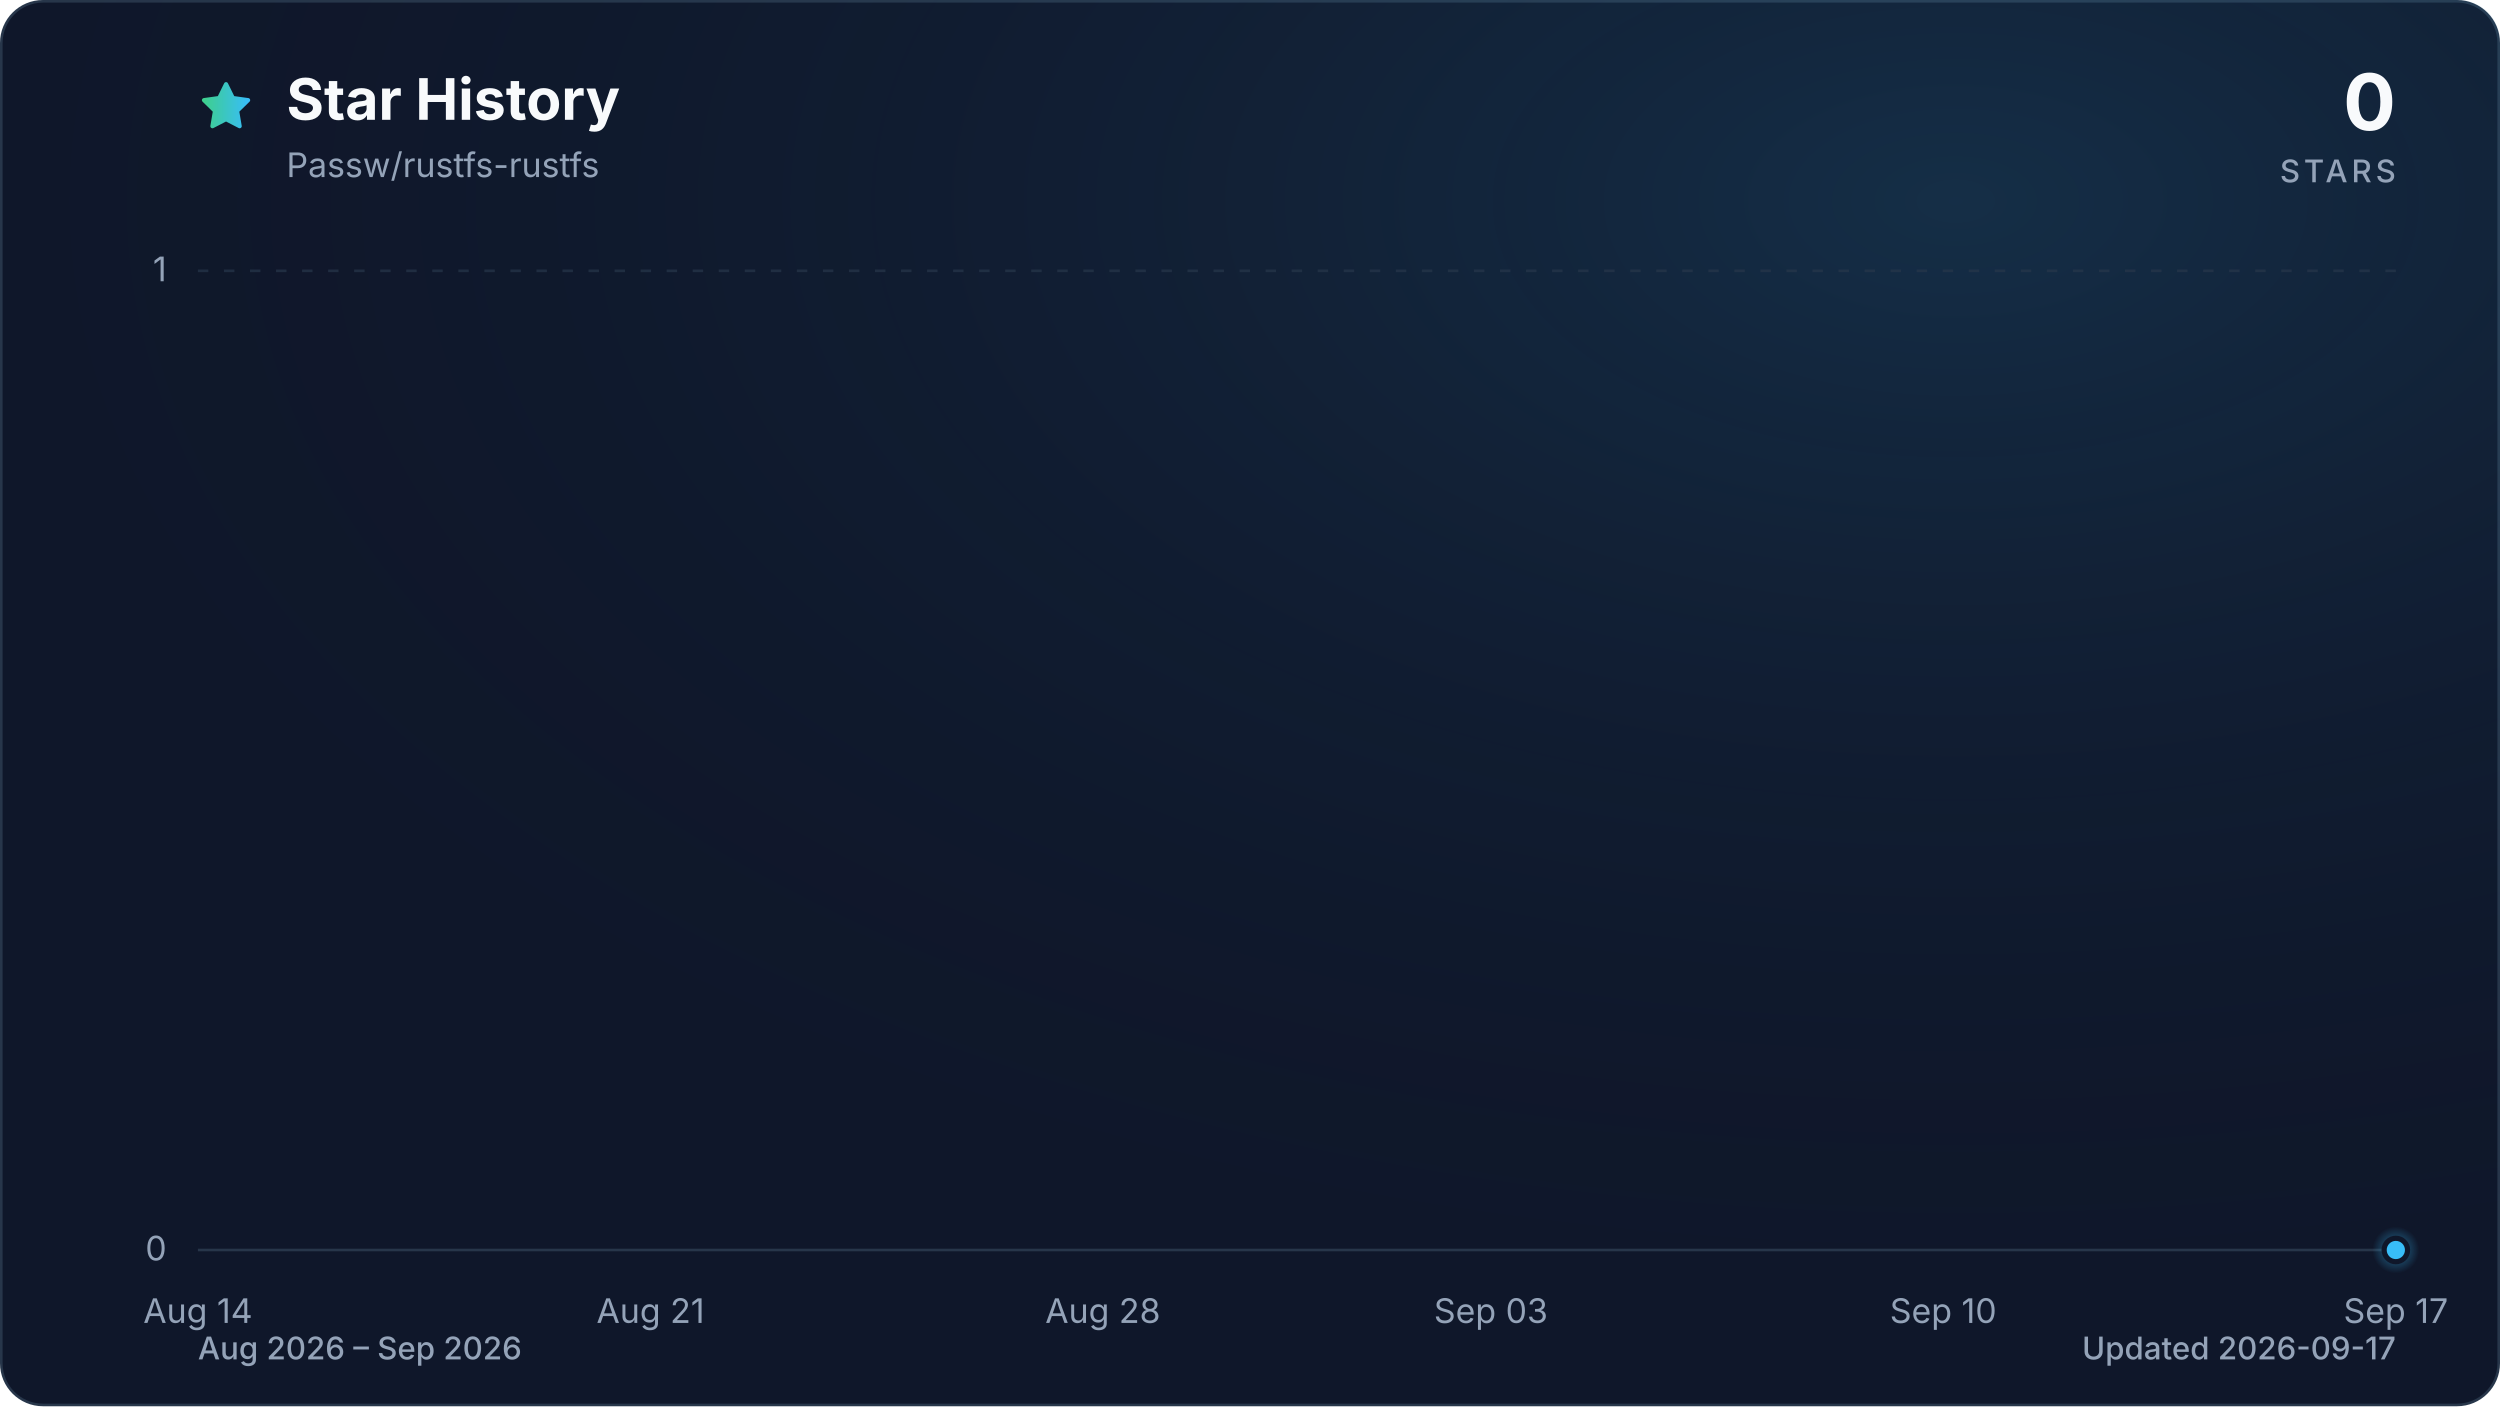
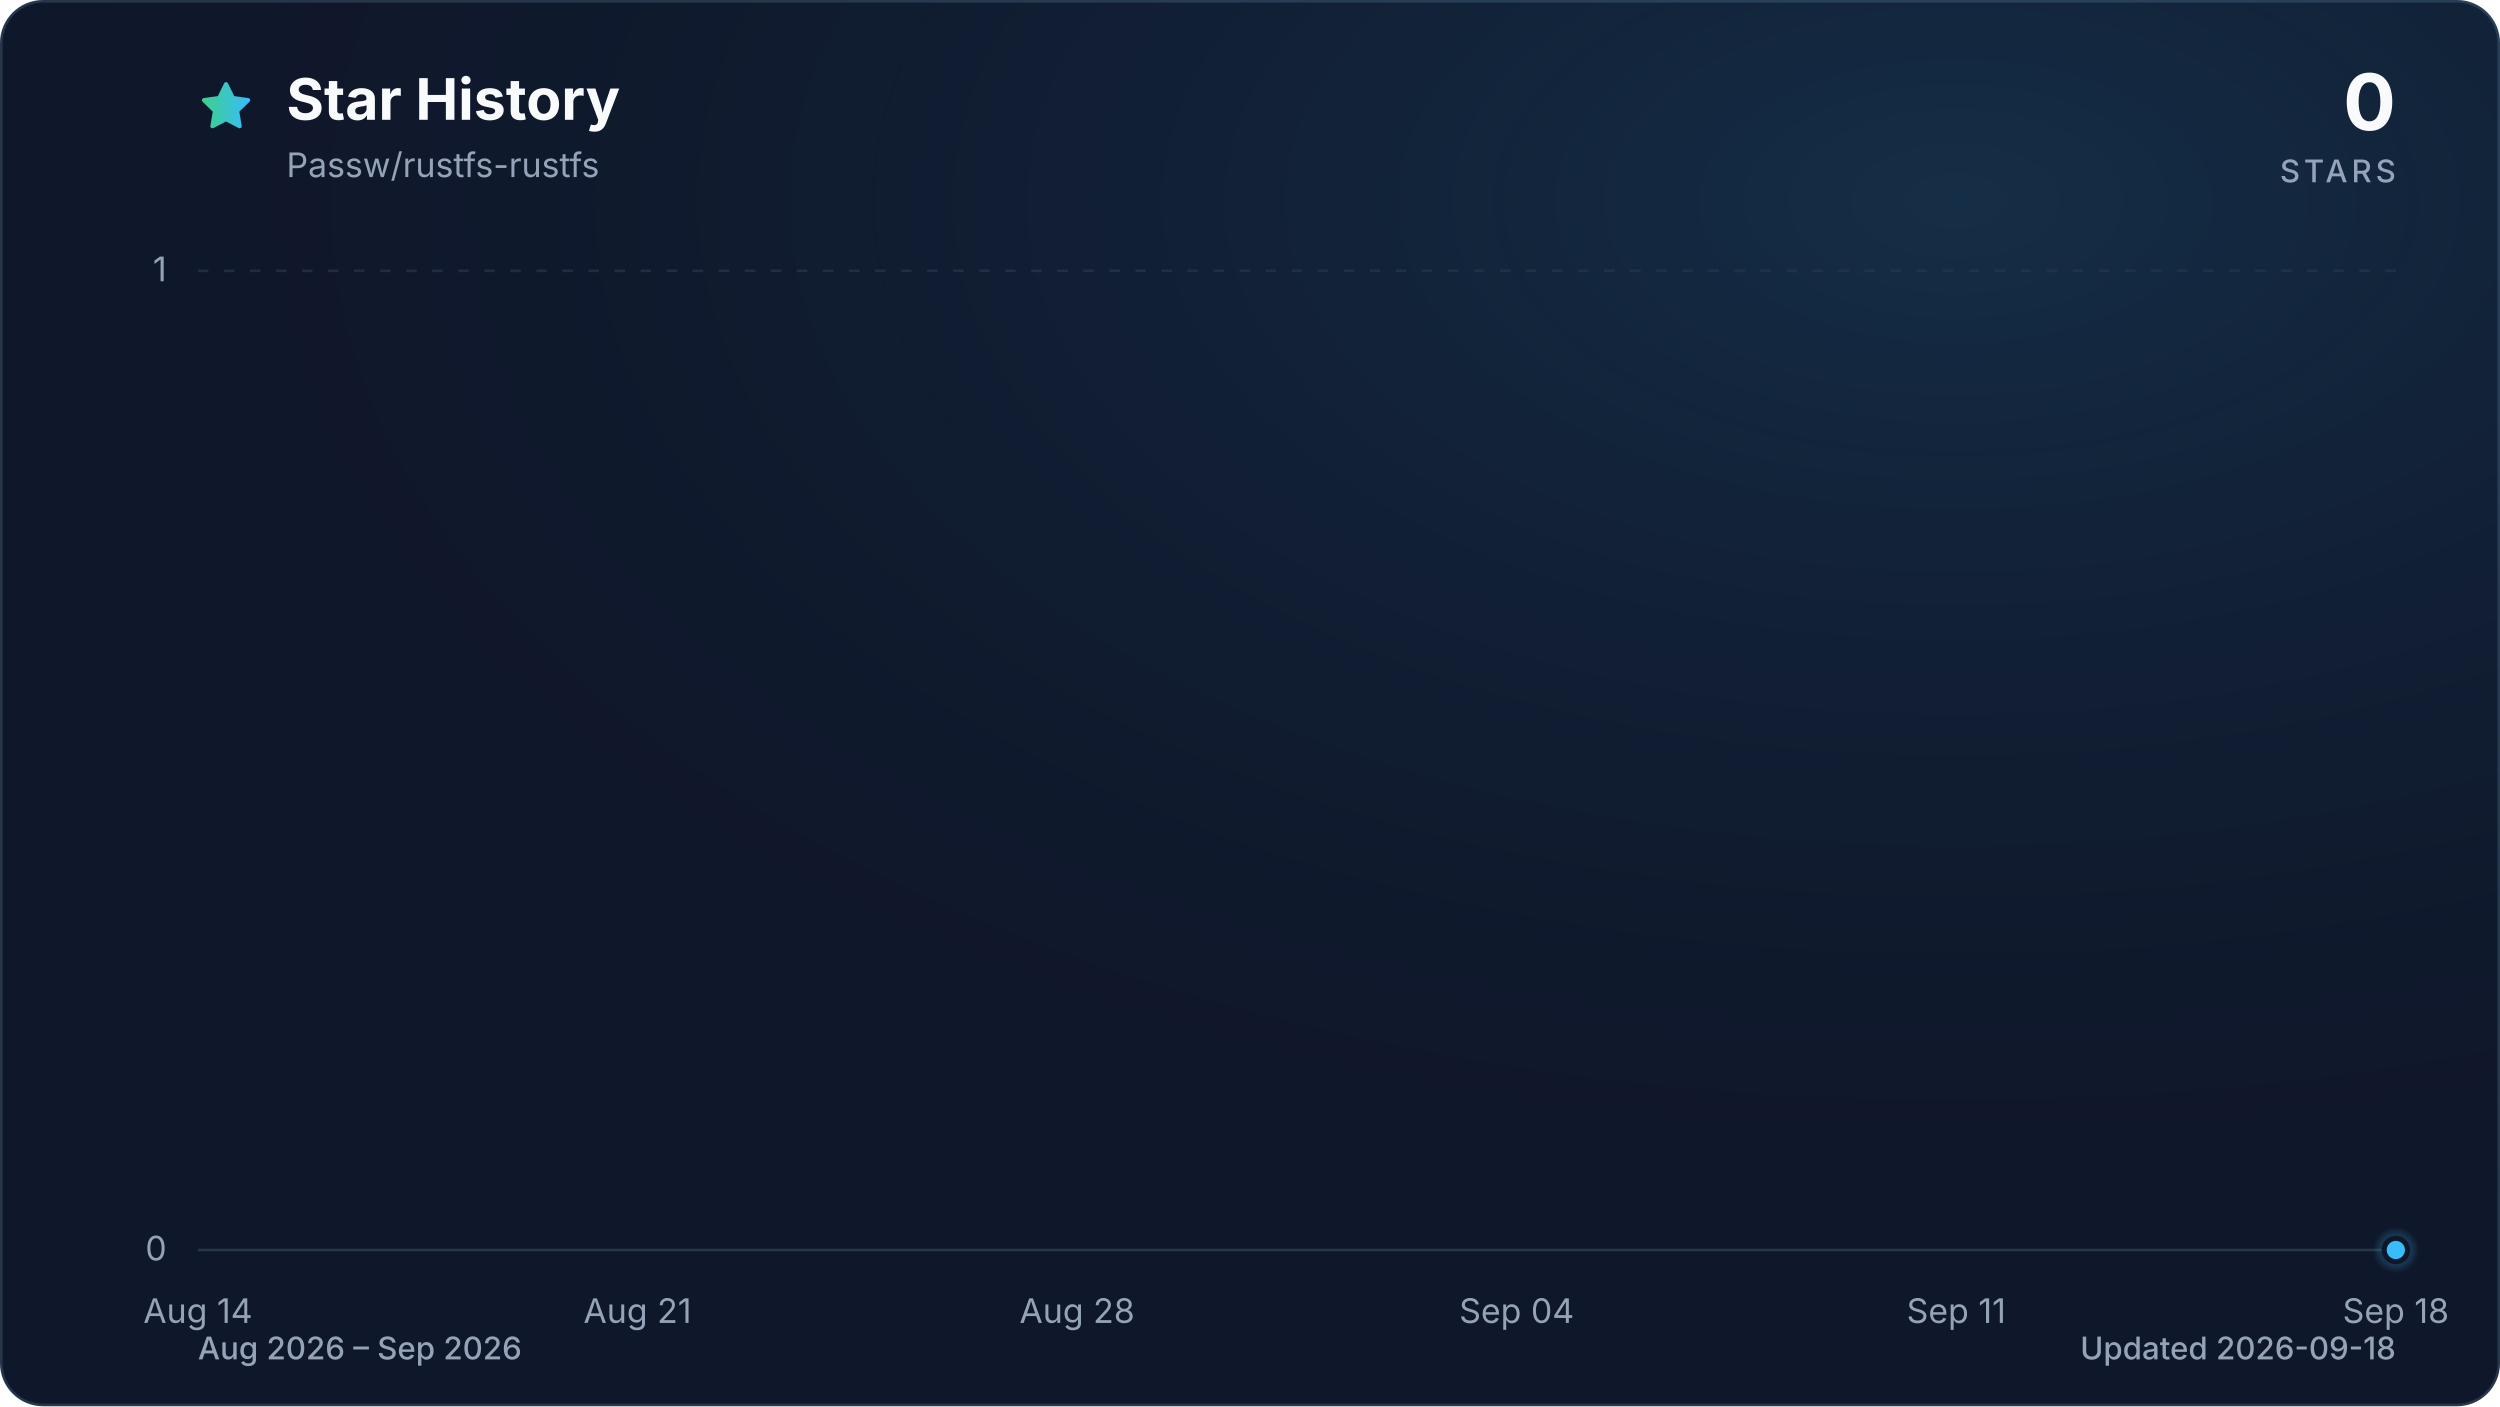
<svg xmlns="http://www.w3.org/2000/svg" viewBox="0 0 960 540" role="img" aria-labelledby="title description" data-style="gradient" data-variant="glow" data-animated="true">
  <defs>
    <linearGradient id="trend" x1="0" y1="0" x2="1" y2="0">
      <stop offset="0%" stop-color="#3ecf8e" />
      <stop offset="100%" stop-color="#38bdf8" />
    </linearGradient>
    <linearGradient id="area" x1="0" y1="0" x2="0" y2="1">
      <stop offset="0%" stop-color="#3ecf8e" stop-opacity="0.30" />
      <stop offset="55%" stop-color="#38bdf8" stop-opacity="0.10" />
      <stop offset="100%" stop-color="#38bdf8" stop-opacity="0.01" />
    </linearGradient>
    <radialGradient id="marker-halo" cx="50%" cy="50%" r="50%">
      <stop offset="0%" stop-color="#38bdf8" stop-opacity="0.55" />
      <stop offset="100%" stop-color="#38bdf8" stop-opacity="0" />
    </radialGradient>
    <radialGradient id="surface-glow" cx="78%" cy="14%" r="80%">
      <stop offset="0%" stop-color="#38bdf8" stop-opacity="0.14" />
      <stop offset="100%" stop-color="#0f172a" stop-opacity="0" />
    </radialGradient>
    <filter id="trend-glow" x="-20%" y="-20%" width="140%" height="140%">
      <feGaussianBlur stdDeviation="7" />
    </filter>
  </defs>
  <style>
.trend-enter{transform-box:fill-box;transform-origin:center;animation:trend-enter 520ms cubic-bezier(0.16,1,0.3,1)}
.marker-enter{transform-box:fill-box;transform-origin:center;animation:marker-enter 320ms cubic-bezier(0.16,1,0.3,1) 200ms both}
.marker-pulse{transform-box:fill-box;transform-origin:center;animation:marker-pulse 2.6s ease-out infinite}
@keyframes trend-enter{from{opacity:.35;transform:translateY(10px)}to{opacity:1;transform:translateY(0)}}
@keyframes marker-enter{from{opacity:0;transform:scale(.4)}to{opacity:1;transform:scale(1)}}
@keyframes marker-pulse{0%{opacity:.5;transform:scale(.7)}70%,100%{opacity:0;transform:scale(2.1)}}
@media (prefers-reduced-motion:reduce){.trend-enter,.marker-enter,.marker-pulse{animation:none!important}}
@media (prefers-reduced-motion:reduce){.marker-pulse{opacity:0}}
</style>
  <rect x="0.5" y="0.5" width="959" height="539" fill="#0f172a" stroke="#27364a" stroke-width="1" rx="16" />
  <rect width="960" height="540" fill="url(#surface-glow)" rx="16" />
  <path d="M12 2.6l2.9 5.9 6.5.9-4.7 4.6 1.1 6.5-5.8-3-5.8 3 1.1-6.5-4.7-4.6 6.5-.9L12 2.6Z" transform="translate(76 30) scale(.9)" fill="url(#trend)" stroke="url(#trend)" stroke-width="1.8" stroke-linejoin="round" aria-hidden="true" />
  <text x="110" y="46" fill="#f8fafc" font-family="ui-sans-serif, system-ui, -apple-system, BlinkMacSystemFont, 'Segoe UI', sans-serif" font-size="22" font-weight="700">Star History</text>
  <text x="110" y="68" fill="#94a3b8" font-family="ui-sans-serif, system-ui, -apple-system, BlinkMacSystemFont, 'Segoe UI', sans-serif" font-size="13">Passw/rustfs-rustfs</text>
  <text x="920" y="50" fill="#f8fafc" font-family="ui-sans-serif, system-ui, -apple-system, BlinkMacSystemFont, 'Segoe UI', sans-serif" font-size="30" font-weight="700" text-anchor="end">0</text>
  <text x="920" y="70" fill="#94a3b8" font-family="ui-sans-serif, system-ui, -apple-system, BlinkMacSystemFont, 'Segoe UI', sans-serif" font-size="12" font-weight="500" letter-spacing="1.5" text-anchor="end">STARS</text>
  <line x1="76" y1="480.0" x2="920" y2="480.0" stroke="#27364a" stroke-width="1" stroke-dasharray="0" opacity="1" />
  <text x="64" y="484.0" fill="#94a3b8" font-family="ui-sans-serif, system-ui, -apple-system, BlinkMacSystemFont, 'Segoe UI', sans-serif" font-size="13" text-anchor="end">0</text>
  <line x1="76" y1="104.0" x2="920" y2="104.0" stroke="#27364a" stroke-width="1" stroke-dasharray="4 6" opacity="0.7" />
  <text x="64" y="108.0" fill="#94a3b8" font-family="ui-sans-serif, system-ui, -apple-system, BlinkMacSystemFont, 'Segoe UI', sans-serif" font-size="13" text-anchor="end">1</text>
  <text x="76.0" y="508" fill="#94a3b8" font-family="ui-sans-serif, system-ui, -apple-system, BlinkMacSystemFont, 'Segoe UI', sans-serif" font-size="13" text-anchor="middle">Aug 14</text>
-   <text x="249.8" y="508" fill="#94a3b8" font-family="ui-sans-serif, system-ui, -apple-system, BlinkMacSystemFont, 'Segoe UI', sans-serif" font-size="13" text-anchor="middle">Aug 21</text>
-   <text x="423.5" y="508" fill="#94a3b8" font-family="ui-sans-serif, system-ui, -apple-system, BlinkMacSystemFont, 'Segoe UI', sans-serif" font-size="13" text-anchor="middle">Aug 28</text>
-   <text x="572.5" y="508" fill="#94a3b8" font-family="ui-sans-serif, system-ui, -apple-system, BlinkMacSystemFont, 'Segoe UI', sans-serif" font-size="13" text-anchor="middle">Sep 03</text>
-   <text x="746.2" y="508" fill="#94a3b8" font-family="ui-sans-serif, system-ui, -apple-system, BlinkMacSystemFont, 'Segoe UI', sans-serif" font-size="13" text-anchor="middle">Sep 10</text>
-   <text x="920.0" y="508" fill="#94a3b8" font-family="ui-sans-serif, system-ui, -apple-system, BlinkMacSystemFont, 'Segoe UI', sans-serif" font-size="13" text-anchor="middle">Sep 17</text>
+   <text x="244.8" y="508" fill="#94a3b8" font-family="ui-sans-serif, system-ui, -apple-system, BlinkMacSystemFont, 'Segoe UI', sans-serif" font-size="13" text-anchor="middle">Aug 21</text>
+   <text x="413.6" y="508" fill="#94a3b8" font-family="ui-sans-serif, system-ui, -apple-system, BlinkMacSystemFont, 'Segoe UI', sans-serif" font-size="13" text-anchor="middle">Aug 28</text>
+   <text x="582.4" y="508" fill="#94a3b8" font-family="ui-sans-serif, system-ui, -apple-system, BlinkMacSystemFont, 'Segoe UI', sans-serif" font-size="13" text-anchor="middle">Sep 04</text>
+   <text x="751.2" y="508" fill="#94a3b8" font-family="ui-sans-serif, system-ui, -apple-system, BlinkMacSystemFont, 'Segoe UI', sans-serif" font-size="13" text-anchor="middle">Sep 11</text>
+   <text x="920.0" y="508" fill="#94a3b8" font-family="ui-sans-serif, system-ui, -apple-system, BlinkMacSystemFont, 'Segoe UI', sans-serif" font-size="13" text-anchor="middle">Sep 18</text>
  <g class="trend-enter">
-     <path d="M 76.0 480.0 C 84.3 480.0, 92.5 480.0, 100.8 480.0 C 109.1 480.0, 117.4 480.0, 125.6 480.0 C 133.9 480.0, 142.2 480.0, 150.5 480.0 C 158.7 480.0, 167.0 480.0, 175.3 480.0 C 183.6 480.0, 191.8 480.0, 200.1 480.0 C 208.4 480.0, 216.7 480.0, 224.9 480.0 C 233.2 480.0, 241.5 480.0, 249.8 480.0 C 258.0 480.0, 266.3 480.0, 274.6 480.0 C 282.9 480.0, 291.1 480.0, 299.4 480.0 C 307.7 480.0, 316.0 480.0, 324.2 480.0 C 332.5 480.0, 340.8 480.0, 349.1 480.0 C 357.3 480.0, 365.6 480.0, 373.9 480.0 C 382.2 480.0, 390.4 480.0, 398.7 480.0 C 407.0 480.0, 415.3 480.0, 423.5 480.0 C 431.8 480.0, 440.1 480.0, 448.4 480.0 C 456.6 480.0, 464.9 480.0, 473.2 480.0 C 481.5 480.0, 489.7 480.0, 498.0 480.0 C 506.3 480.0, 514.5 480.0, 522.8 480.0 C 531.1 480.0, 539.4 480.0, 547.6 480.0 C 555.9 480.0, 564.2 480.0, 572.5 480.0 C 580.7 480.0, 589.0 480.0, 597.3 480.0 C 605.6 480.0, 613.8 480.0, 622.1 480.0 C 630.4 480.0, 638.7 480.0, 646.9 480.0 C 655.2 480.0, 663.5 480.0, 671.8 480.0 C 680.0 480.0, 688.3 480.0, 696.6 480.0 C 704.9 480.0, 713.1 480.0, 721.4 480.0 C 729.7 480.0, 738.0 480.0, 746.2 480.0 C 754.5 480.0, 762.8 480.0, 771.1 480.0 C 779.3 480.0, 787.6 480.0, 795.9 480.0 C 804.2 480.0, 812.4 480.0, 820.7 480.0 C 829.0 480.0, 837.3 480.0, 845.5 480.0 C 853.8 480.0, 862.1 480.0, 870.4 480.0 C 878.6 480.0, 886.9 480.0, 895.2 480.0 C 903.5 480.0, 911.7 480.0, 920.0 480.0 L 920.0 480.0 L 76.0 480.0 Z" fill="url(#area)" />
-     <path d="M 76.0 480.0 C 84.3 480.0, 92.5 480.0, 100.8 480.0 C 109.1 480.0, 117.4 480.0, 125.6 480.0 C 133.9 480.0, 142.2 480.0, 150.5 480.0 C 158.7 480.0, 167.0 480.0, 175.3 480.0 C 183.6 480.0, 191.8 480.0, 200.1 480.0 C 208.4 480.0, 216.7 480.0, 224.9 480.0 C 233.2 480.0, 241.5 480.0, 249.8 480.0 C 258.0 480.0, 266.3 480.0, 274.6 480.0 C 282.9 480.0, 291.1 480.0, 299.4 480.0 C 307.7 480.0, 316.0 480.0, 324.2 480.0 C 332.5 480.0, 340.8 480.0, 349.1 480.0 C 357.3 480.0, 365.6 480.0, 373.9 480.0 C 382.2 480.0, 390.4 480.0, 398.7 480.0 C 407.0 480.0, 415.3 480.0, 423.5 480.0 C 431.8 480.0, 440.1 480.0, 448.4 480.0 C 456.6 480.0, 464.9 480.0, 473.2 480.0 C 481.5 480.0, 489.7 480.0, 498.0 480.0 C 506.3 480.0, 514.5 480.0, 522.8 480.0 C 531.1 480.0, 539.4 480.0, 547.6 480.0 C 555.9 480.0, 564.2 480.0, 572.5 480.0 C 580.7 480.0, 589.0 480.0, 597.3 480.0 C 605.6 480.0, 613.8 480.0, 622.1 480.0 C 630.4 480.0, 638.7 480.0, 646.9 480.0 C 655.2 480.0, 663.5 480.0, 671.8 480.0 C 680.0 480.0, 688.3 480.0, 696.6 480.0 C 704.9 480.0, 713.1 480.0, 721.4 480.0 C 729.7 480.0, 738.0 480.0, 746.2 480.0 C 754.5 480.0, 762.8 480.0, 771.1 480.0 C 779.3 480.0, 787.6 480.0, 795.9 480.0 C 804.2 480.0, 812.4 480.0, 820.7 480.0 C 829.0 480.0, 837.3 480.0, 845.5 480.0 C 853.8 480.0, 862.1 480.0, 870.4 480.0 C 878.6 480.0, 886.9 480.0, 895.2 480.0 C 903.5 480.0, 911.7 480.0, 920.0 480.0" fill="none" stroke="url(#trend)" stroke-width="12" stroke-linecap="round" stroke-linejoin="round" opacity="0.16" filter="url(#trend-glow)" />
-     <path d="M 76.0 480.0 C 84.3 480.0, 92.5 480.0, 100.8 480.0 C 109.1 480.0, 117.4 480.0, 125.6 480.0 C 133.9 480.0, 142.2 480.0, 150.5 480.0 C 158.7 480.0, 167.0 480.0, 175.3 480.0 C 183.6 480.0, 191.8 480.0, 200.1 480.0 C 208.4 480.0, 216.7 480.0, 224.9 480.0 C 233.2 480.0, 241.5 480.0, 249.8 480.0 C 258.0 480.0, 266.3 480.0, 274.6 480.0 C 282.9 480.0, 291.1 480.0, 299.4 480.0 C 307.7 480.0, 316.0 480.0, 324.2 480.0 C 332.5 480.0, 340.8 480.0, 349.1 480.0 C 357.3 480.0, 365.6 480.0, 373.9 480.0 C 382.2 480.0, 390.4 480.0, 398.7 480.0 C 407.0 480.0, 415.3 480.0, 423.5 480.0 C 431.8 480.0, 440.1 480.0, 448.4 480.0 C 456.6 480.0, 464.9 480.0, 473.2 480.0 C 481.5 480.0, 489.7 480.0, 498.0 480.0 C 506.3 480.0, 514.5 480.0, 522.8 480.0 C 531.1 480.0, 539.4 480.0, 547.6 480.0 C 555.9 480.0, 564.2 480.0, 572.5 480.0 C 580.7 480.0, 589.0 480.0, 597.3 480.0 C 605.6 480.0, 613.8 480.0, 622.1 480.0 C 630.4 480.0, 638.7 480.0, 646.9 480.0 C 655.2 480.0, 663.5 480.0, 671.8 480.0 C 680.0 480.0, 688.3 480.0, 696.6 480.0 C 704.9 480.0, 713.1 480.0, 721.4 480.0 C 729.7 480.0, 738.0 480.0, 746.2 480.0 C 754.5 480.0, 762.8 480.0, 771.1 480.0 C 779.3 480.0, 787.6 480.0, 795.9 480.0 C 804.2 480.0, 812.4 480.0, 820.7 480.0 C 829.0 480.0, 837.3 480.0, 845.5 480.0 C 853.8 480.0, 862.1 480.0, 870.4 480.0 C 878.6 480.0, 886.9 480.0, 895.2 480.0 C 903.5 480.0, 911.7 480.0, 920.0 480.0" fill="none" stroke="url(#trend)" stroke-width="3" stroke-linecap="round" stroke-linejoin="round" />
+     <path d="M 76.0 480.0 C 84.0 480.0, 92.1 480.0, 100.1 480.0 C 108.2 480.0, 116.2 480.0, 124.2 480.0 C 132.3 480.0, 140.3 480.0, 148.3 480.0 C 156.4 480.0, 164.4 480.0, 172.5 480.0 C 180.5 480.0, 188.5 480.0, 196.6 480.0 C 204.6 480.0, 212.6 480.0, 220.7 480.0 C 228.7 480.0, 236.8 480.0, 244.8 480.0 C 252.8 480.0, 260.9 480.0, 268.9 480.0 C 277.0 480.0, 285.0 480.0, 293.0 480.0 C 301.1 480.0, 309.1 480.0, 317.1 480.0 C 325.2 480.0, 333.2 480.0, 341.3 480.0 C 349.3 480.0, 357.3 480.0, 365.4 480.0 C 373.4 480.0, 381.4 480.0, 389.5 480.0 C 397.5 480.0, 405.6 480.0, 413.6 480.0 C 421.6 480.0, 429.7 480.0, 437.7 480.0 C 445.8 480.0, 453.8 480.0, 461.8 480.0 C 469.9 480.0, 477.9 480.0, 485.9 480.0 C 494.0 480.0, 502.0 480.0, 510.1 480.0 C 518.1 480.0, 526.1 480.0, 534.2 480.0 C 542.2 480.0, 550.2 480.0, 558.3 480.0 C 566.3 480.0, 574.4 480.0, 582.4 480.0 C 590.4 480.0, 598.5 480.0, 606.5 480.0 C 614.6 480.0, 622.6 480.0, 630.6 480.0 C 638.7 480.0, 646.7 480.0, 654.7 480.0 C 662.8 480.0, 670.8 480.0, 678.9 480.0 C 686.9 480.0, 694.9 480.0, 703.0 480.0 C 711.0 480.0, 719.0 480.0, 727.1 480.0 C 735.1 480.0, 743.2 480.0, 751.2 480.0 C 759.2 480.0, 767.3 480.0, 775.3 480.0 C 783.4 480.0, 791.4 480.0, 799.4 480.0 C 807.5 480.0, 815.5 480.0, 823.5 480.0 C 831.6 480.0, 839.6 480.0, 847.7 480.0 C 855.7 480.0, 863.7 480.0, 871.8 480.0 C 879.8 480.0, 887.8 480.0, 895.9 480.0 C 903.9 480.0, 912.0 480.0, 920.0 480.0 L 920.0 480.0 L 76.0 480.0 Z" fill="url(#area)" />
+     <path d="M 76.0 480.0 C 84.0 480.0, 92.1 480.0, 100.1 480.0 C 108.2 480.0, 116.2 480.0, 124.2 480.0 C 132.3 480.0, 140.3 480.0, 148.3 480.0 C 156.4 480.0, 164.4 480.0, 172.5 480.0 C 180.5 480.0, 188.5 480.0, 196.6 480.0 C 204.6 480.0, 212.6 480.0, 220.7 480.0 C 228.7 480.0, 236.8 480.0, 244.8 480.0 C 252.8 480.0, 260.9 480.0, 268.9 480.0 C 277.0 480.0, 285.0 480.0, 293.0 480.0 C 301.1 480.0, 309.1 480.0, 317.1 480.0 C 325.2 480.0, 333.2 480.0, 341.3 480.0 C 349.3 480.0, 357.3 480.0, 365.4 480.0 C 373.4 480.0, 381.4 480.0, 389.5 480.0 C 397.5 480.0, 405.6 480.0, 413.6 480.0 C 421.6 480.0, 429.7 480.0, 437.7 480.0 C 445.8 480.0, 453.8 480.0, 461.8 480.0 C 469.9 480.0, 477.9 480.0, 485.9 480.0 C 494.0 480.0, 502.0 480.0, 510.1 480.0 C 518.1 480.0, 526.1 480.0, 534.2 480.0 C 542.2 480.0, 550.2 480.0, 558.3 480.0 C 566.3 480.0, 574.4 480.0, 582.4 480.0 C 590.4 480.0, 598.5 480.0, 606.5 480.0 C 614.6 480.0, 622.6 480.0, 630.6 480.0 C 638.7 480.0, 646.7 480.0, 654.7 480.0 C 662.8 480.0, 670.8 480.0, 678.9 480.0 C 686.9 480.0, 694.9 480.0, 703.0 480.0 C 711.0 480.0, 719.0 480.0, 727.1 480.0 C 735.1 480.0, 743.2 480.0, 751.2 480.0 C 759.2 480.0, 767.3 480.0, 775.3 480.0 C 783.4 480.0, 791.4 480.0, 799.4 480.0 C 807.5 480.0, 815.5 480.0, 823.5 480.0 C 831.6 480.0, 839.6 480.0, 847.7 480.0 C 855.7 480.0, 863.7 480.0, 871.8 480.0 C 879.8 480.0, 887.8 480.0, 895.9 480.0 C 903.9 480.0, 912.0 480.0, 920.0 480.0" fill="none" stroke="url(#trend)" stroke-width="12" stroke-linecap="round" stroke-linejoin="round" opacity="0.16" filter="url(#trend-glow)" />
+     <path d="M 76.0 480.0 C 84.0 480.0, 92.1 480.0, 100.1 480.0 C 108.2 480.0, 116.2 480.0, 124.2 480.0 C 132.3 480.0, 140.3 480.0, 148.3 480.0 C 156.4 480.0, 164.4 480.0, 172.5 480.0 C 180.5 480.0, 188.5 480.0, 196.6 480.0 C 204.6 480.0, 212.6 480.0, 220.7 480.0 C 228.7 480.0, 236.8 480.0, 244.8 480.0 C 252.8 480.0, 260.9 480.0, 268.9 480.0 C 277.0 480.0, 285.0 480.0, 293.0 480.0 C 301.1 480.0, 309.1 480.0, 317.1 480.0 C 325.2 480.0, 333.2 480.0, 341.3 480.0 C 349.3 480.0, 357.3 480.0, 365.4 480.0 C 373.4 480.0, 381.4 480.0, 389.5 480.0 C 397.5 480.0, 405.6 480.0, 413.6 480.0 C 421.6 480.0, 429.7 480.0, 437.7 480.0 C 445.8 480.0, 453.8 480.0, 461.8 480.0 C 469.9 480.0, 477.9 480.0, 485.9 480.0 C 494.0 480.0, 502.0 480.0, 510.1 480.0 C 518.1 480.0, 526.1 480.0, 534.2 480.0 C 542.2 480.0, 550.2 480.0, 558.3 480.0 C 566.3 480.0, 574.4 480.0, 582.4 480.0 C 590.4 480.0, 598.5 480.0, 606.5 480.0 C 614.6 480.0, 622.6 480.0, 630.6 480.0 C 638.7 480.0, 646.7 480.0, 654.7 480.0 C 662.8 480.0, 670.8 480.0, 678.9 480.0 C 686.9 480.0, 694.9 480.0, 703.0 480.0 C 711.0 480.0, 719.0 480.0, 727.1 480.0 C 735.1 480.0, 743.2 480.0, 751.2 480.0 C 759.2 480.0, 767.3 480.0, 775.3 480.0 C 783.4 480.0, 791.4 480.0, 799.4 480.0 C 807.5 480.0, 815.5 480.0, 823.5 480.0 C 831.6 480.0, 839.6 480.0, 847.7 480.0 C 855.7 480.0, 863.7 480.0, 871.8 480.0 C 879.8 480.0, 887.8 480.0, 895.9 480.0 C 903.9 480.0, 912.0 480.0, 920.0 480.0" fill="none" stroke="url(#trend)" stroke-width="3" stroke-linecap="round" stroke-linejoin="round" />
  </g>
  <g class="marker-enter">
    <circle class="marker-pulse" cx="920.0" cy="480.0" r="9" fill="url(#marker-halo)" />
    <circle cx="920.0" cy="480.0" r="4.5" fill="#38bdf8" stroke="#0f172a" stroke-width="2" />
  </g>
  <text x="76" y="522" fill="#94a3b8" font-family="ui-sans-serif, system-ui, -apple-system, BlinkMacSystemFont, 'Segoe UI', sans-serif" font-size="12" font-weight="500">Aug 2026 – Sep 2026</text>
-   <text x="920" y="522" fill="#94a3b8" font-family="ui-sans-serif, system-ui, -apple-system, BlinkMacSystemFont, 'Segoe UI', sans-serif" font-size="12" font-weight="500" text-anchor="end">Updated 2026-09-17</text>
+   <text x="920" y="522" fill="#94a3b8" font-family="ui-sans-serif, system-ui, -apple-system, BlinkMacSystemFont, 'Segoe UI', sans-serif" font-size="12" font-weight="500" text-anchor="end">Updated 2026-09-18</text>
</svg>
